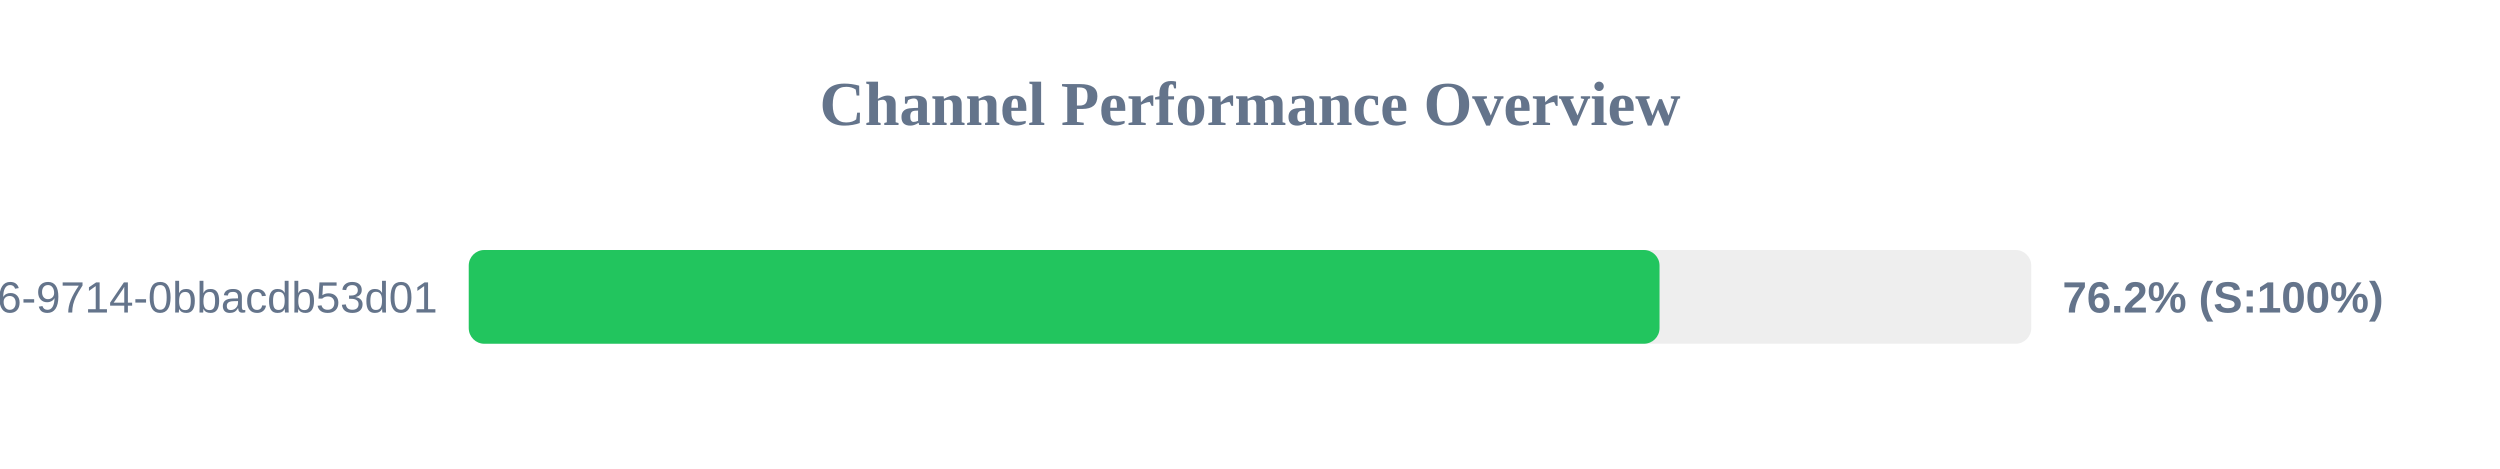
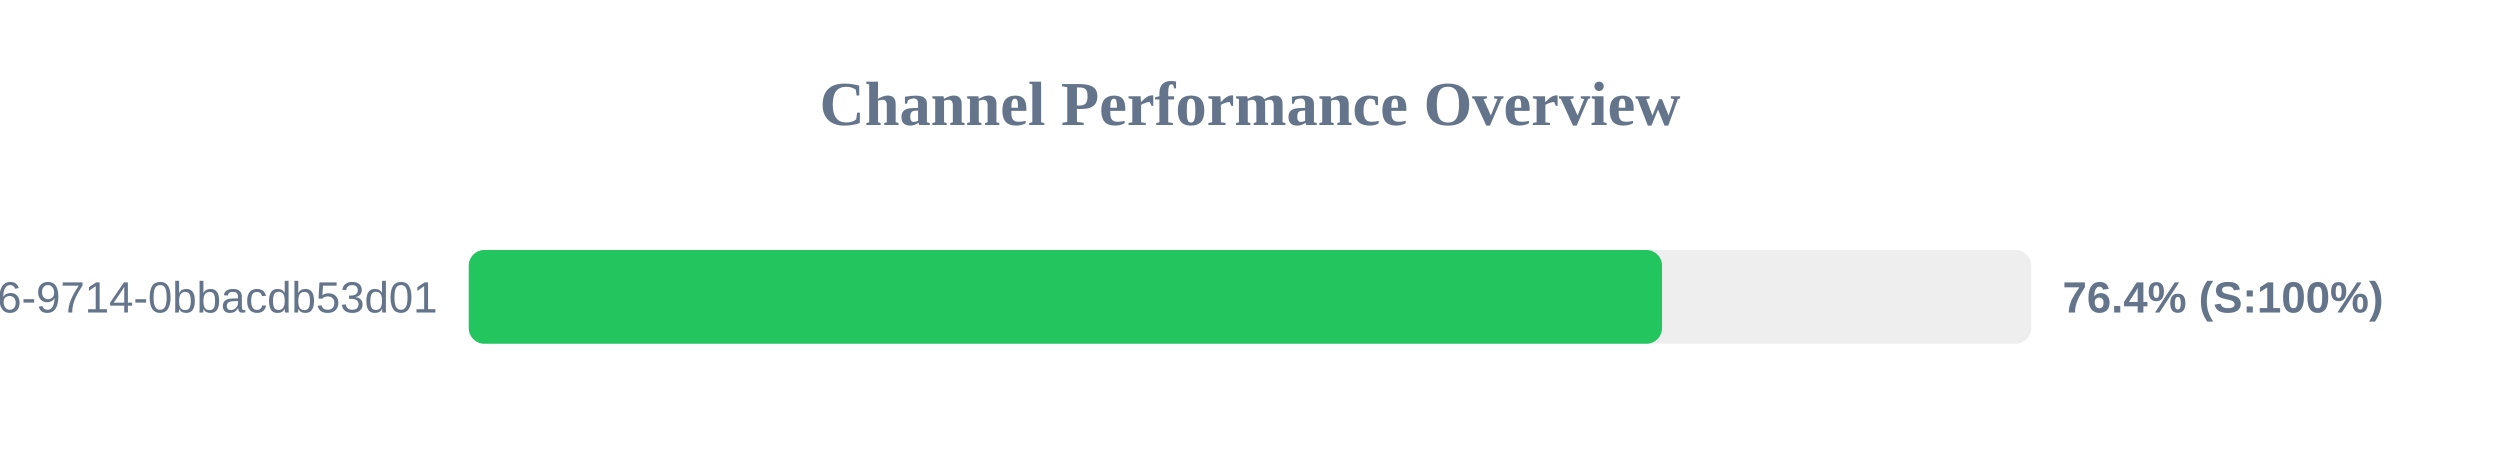
<svg xmlns="http://www.w3.org/2000/svg" width="800" height="150" version="1.1">
  <style>
        .row { font: 14px Arial; fill: #64748b; }
        .score { font: bold 14px Arial; fill: #64748b; }
    </style>
  <text x="400" y="40" text-anchor="middle" font-size="20px" font-weight="bold" fill="#64748b">Channel Performance Overview</text>
  <rect x="150" y="80" width="500" height="30" fill="#eee" rx="5" />
-   <rect x="150" y="80" width="381.05" height="30" fill="#22c55e" rx="5" />
+   <rect x="150" y="80" width="381.85" height="30" fill="#22c55e" rx="5" />
  <text x="140" y="100" text-anchor="end" class="row">?uuid=23125f6e-ec56-4c26-9714-0bbacdb53d01</text>
-   <text x="660" y="100" text-anchor="start" class="score">76.2% (S:100%)</text>
+   <text x="660" y="100" text-anchor="start" class="score">76.4% (S:100%)</text>
</svg>
